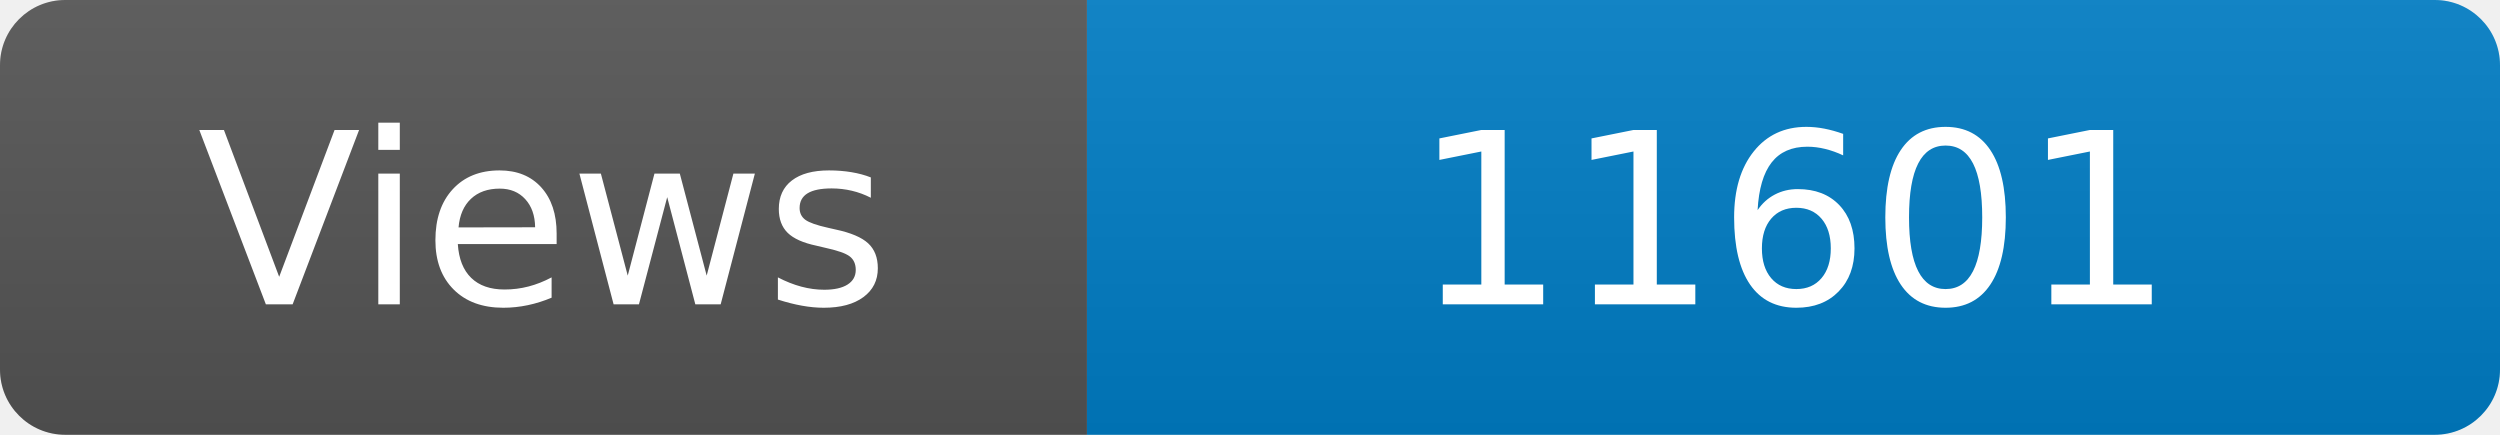
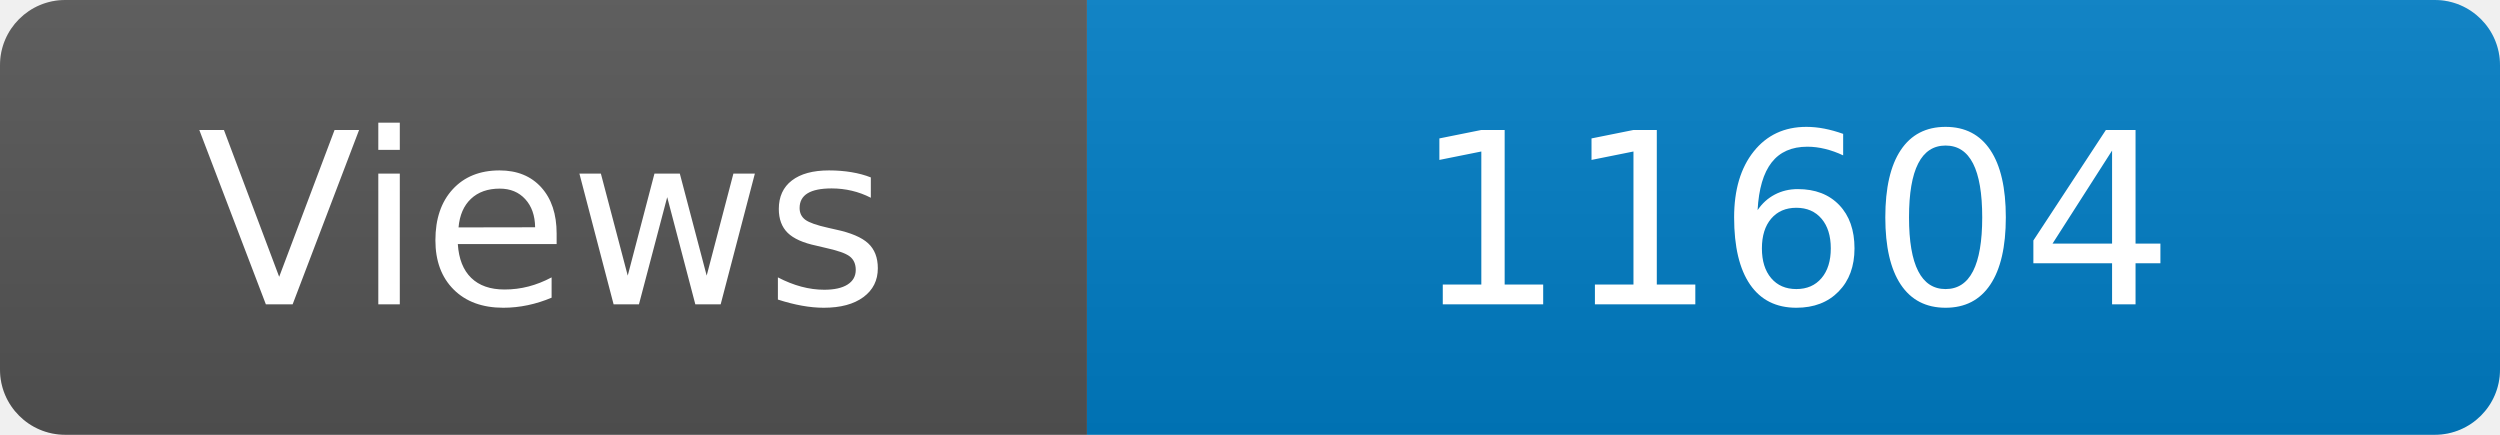
<svg xmlns="http://www.w3.org/2000/svg" width="115" height="20" role="img" aria-label="Maintained?: yes">
  <linearGradient id="s" x2="0" y2="100%">
    <stop offset="0" stop-color="#bbb" stop-opacity=".1" />
    <stop offset="1" stop-opacity=".1" />
  </linearGradient>
  <clipPath id="r">
    <rect width="115" height="20" rx="3" fill="#fff" />
  </clipPath>
  <g clip-path="url(#r)">
    <rect width="50" height="20" fill="#555" />
    <rect x="50" width="160" height="20" fill="#007ec6" />
    <rect width="115" height="20" fill="url(#s)" />
  </g>
  <g fill="#fff" text-anchor="middle" font-family="Verdana,Geneva,DejaVu Sans,sans-serif" font-size="110">
    <text x="250" y="140" transform="scale(.1)" fill="#fff">Views</text>
-     <text x="825" y="140" transform="scale(.1)" fill="#fff">11601</text>
+     <text x="825" y="140" transform="scale(.1)" fill="#fff">11604</text>
  </g>
</svg>
